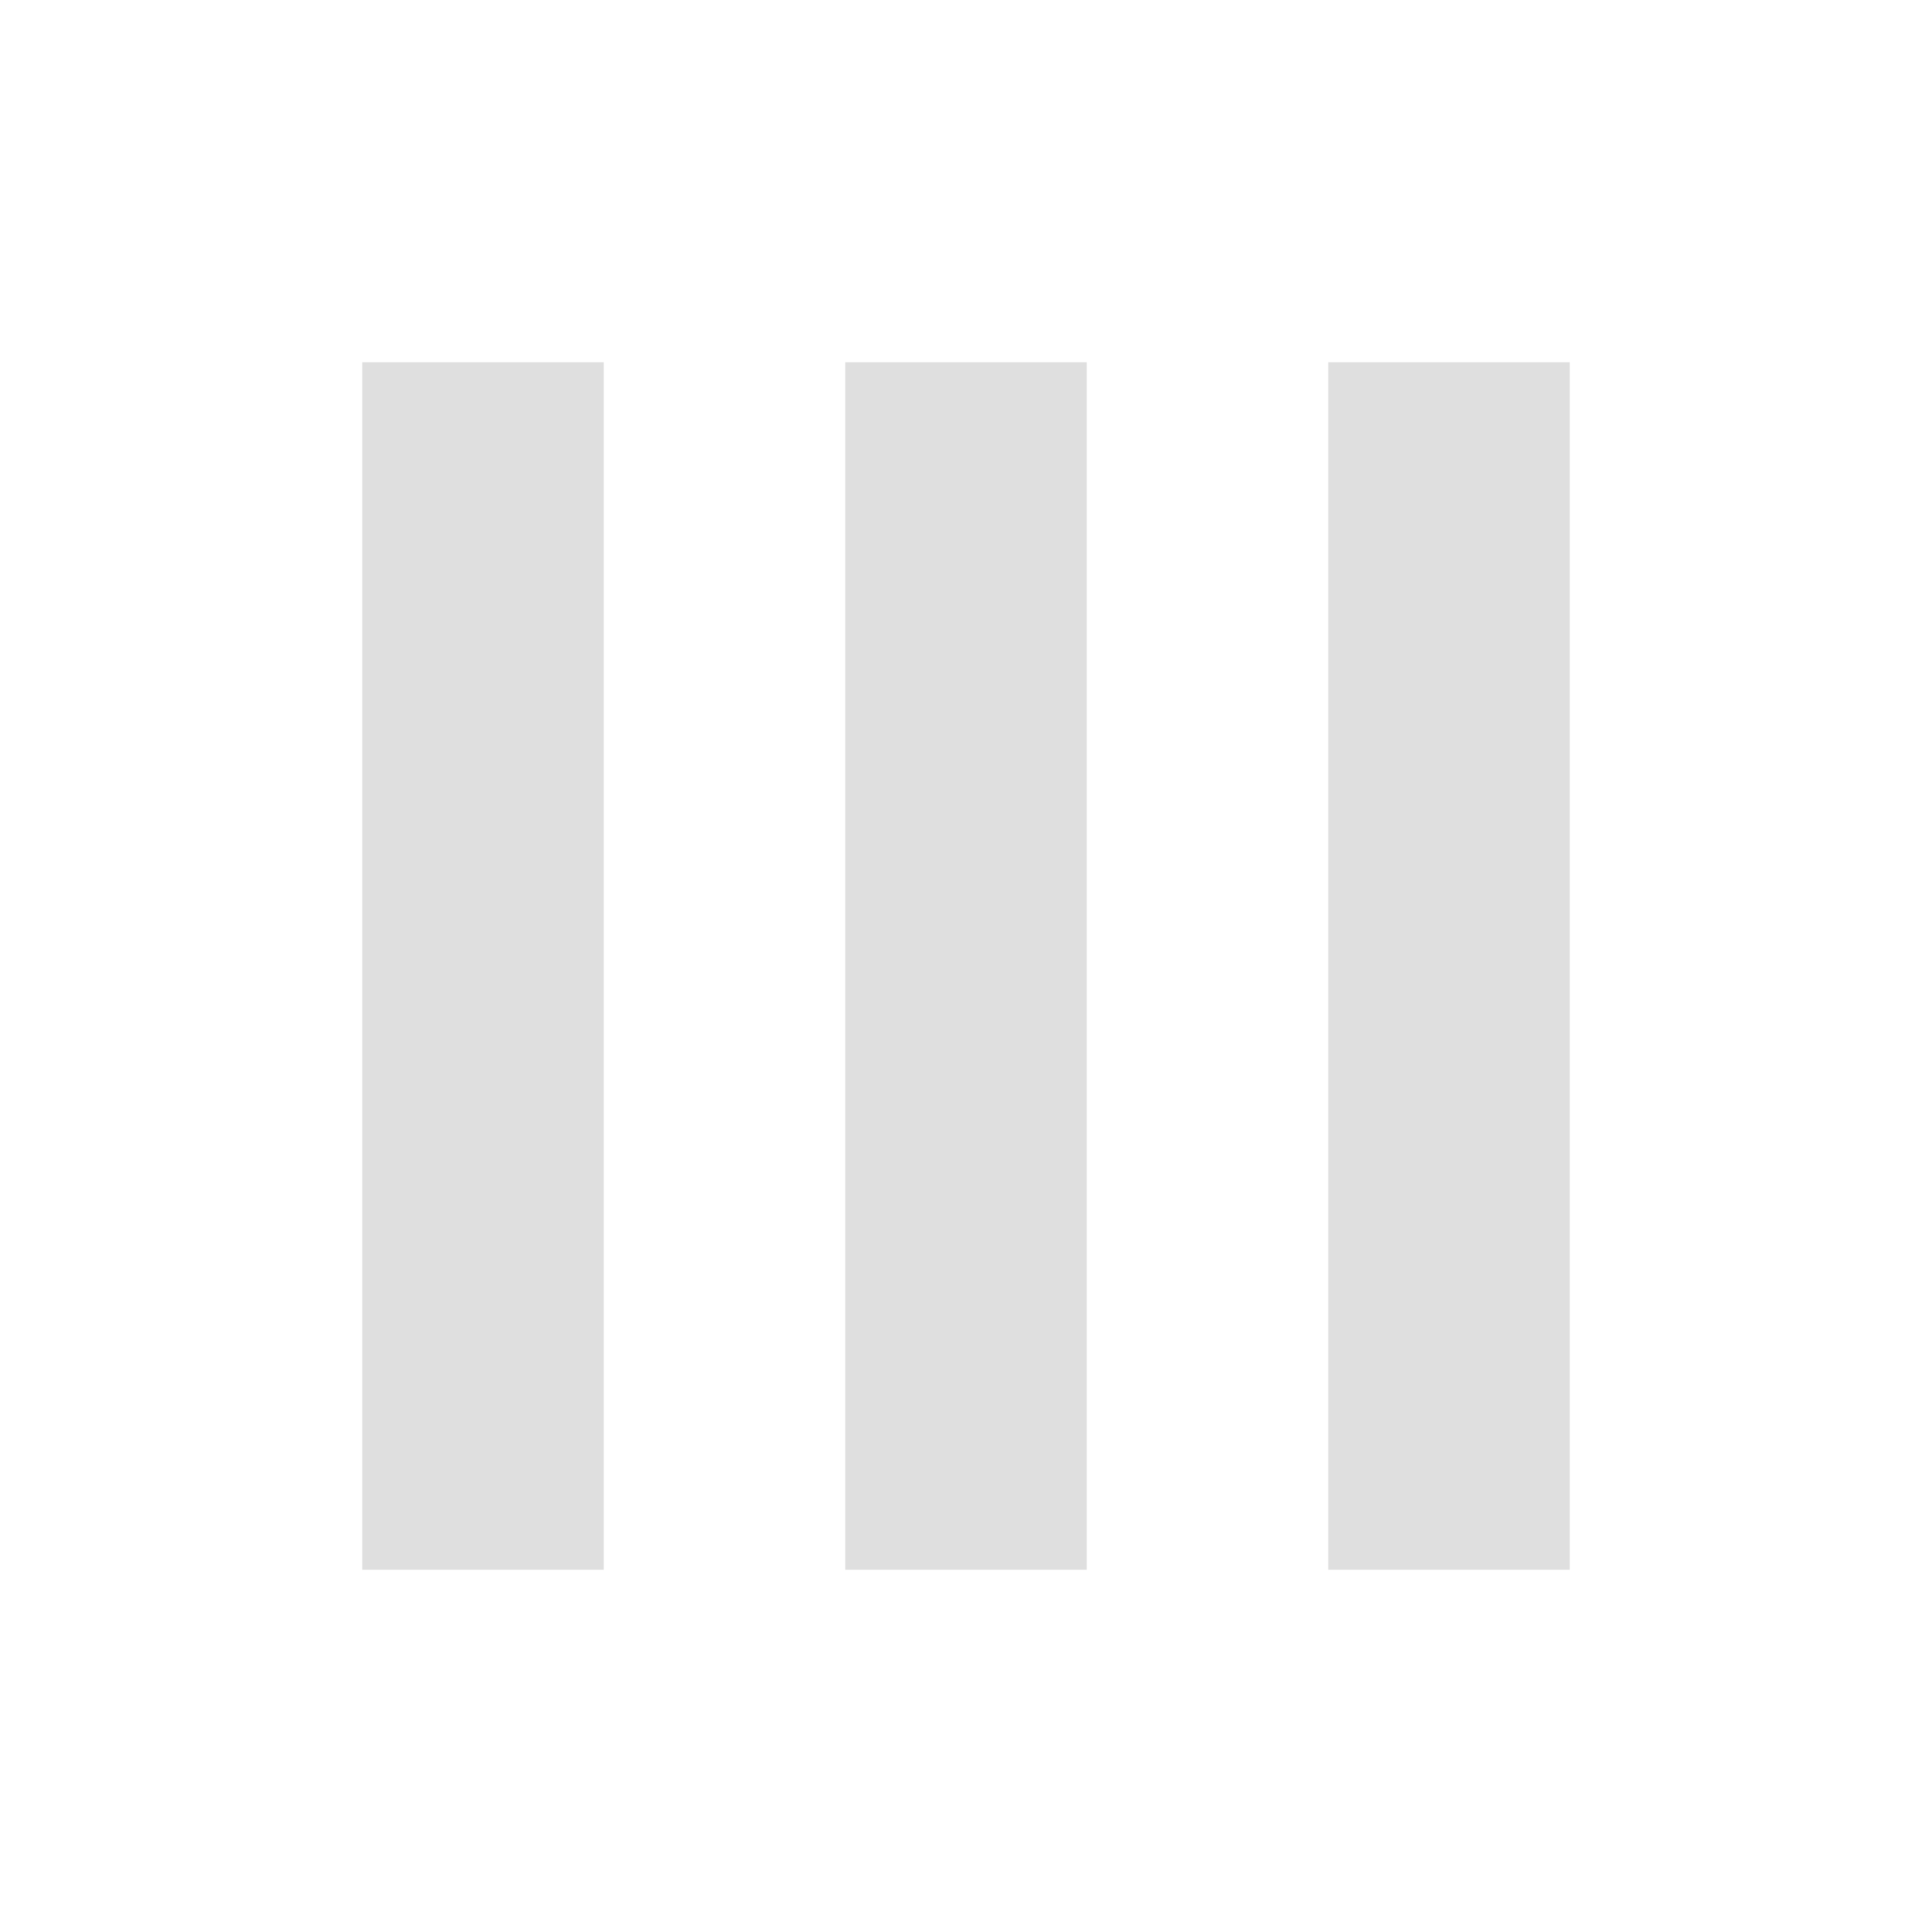
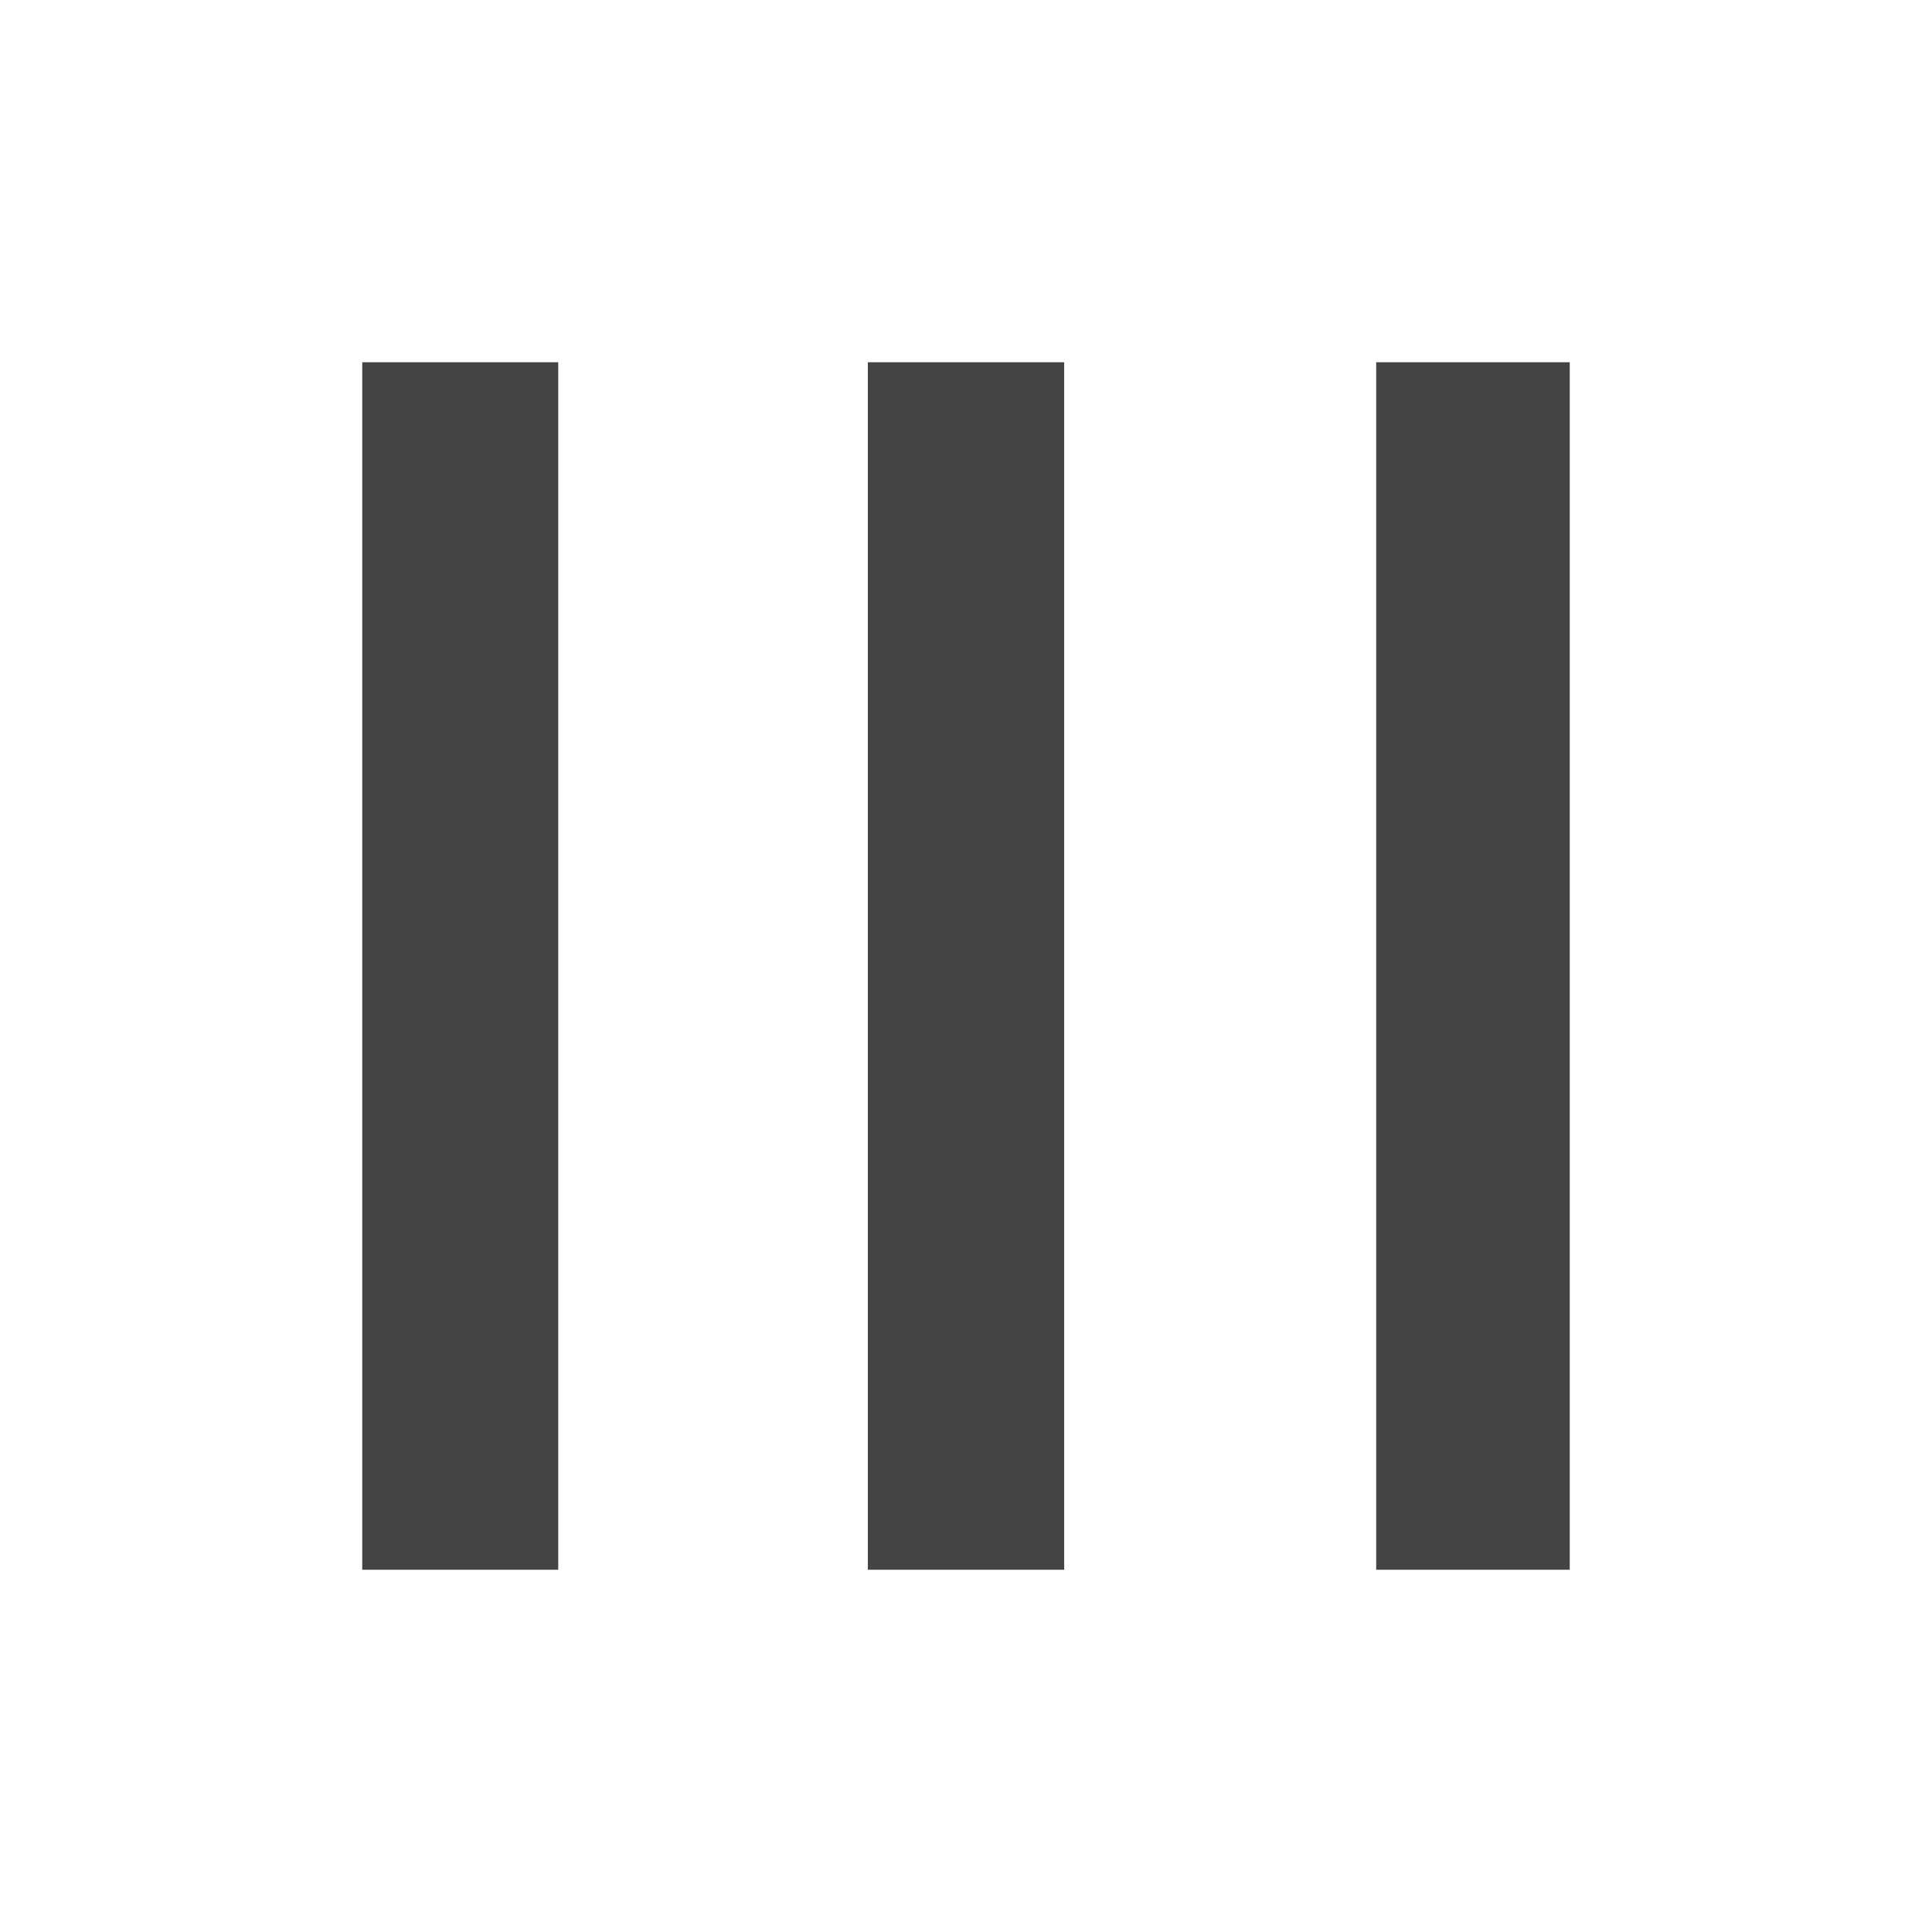
- <svg xmlns="http://www.w3.org/2000/svg" width="16" height="16" version="1.1">
-   <path style="fill:#dfdfdf" d="M 3,3 V 13 H 5 V 3 Z M 7,3 V 13 H 9 V 3 Z M 11,3 V 13 H 13 V 3 Z" />
+ <svg xmlns="http://www.w3.org/2000/svg" clip-rule="evenodd" fill-rule="evenodd" stroke-linejoin="round" stroke-miterlimit="2" viewBox="0 0 16 16">
+   <path d="m3 3v10h1.623v-10zm4.187 0v10h1.626v-10zm4.21 0v10h1.603v-10z" fill="#444" fill-rule="nonzero" />
</svg>
